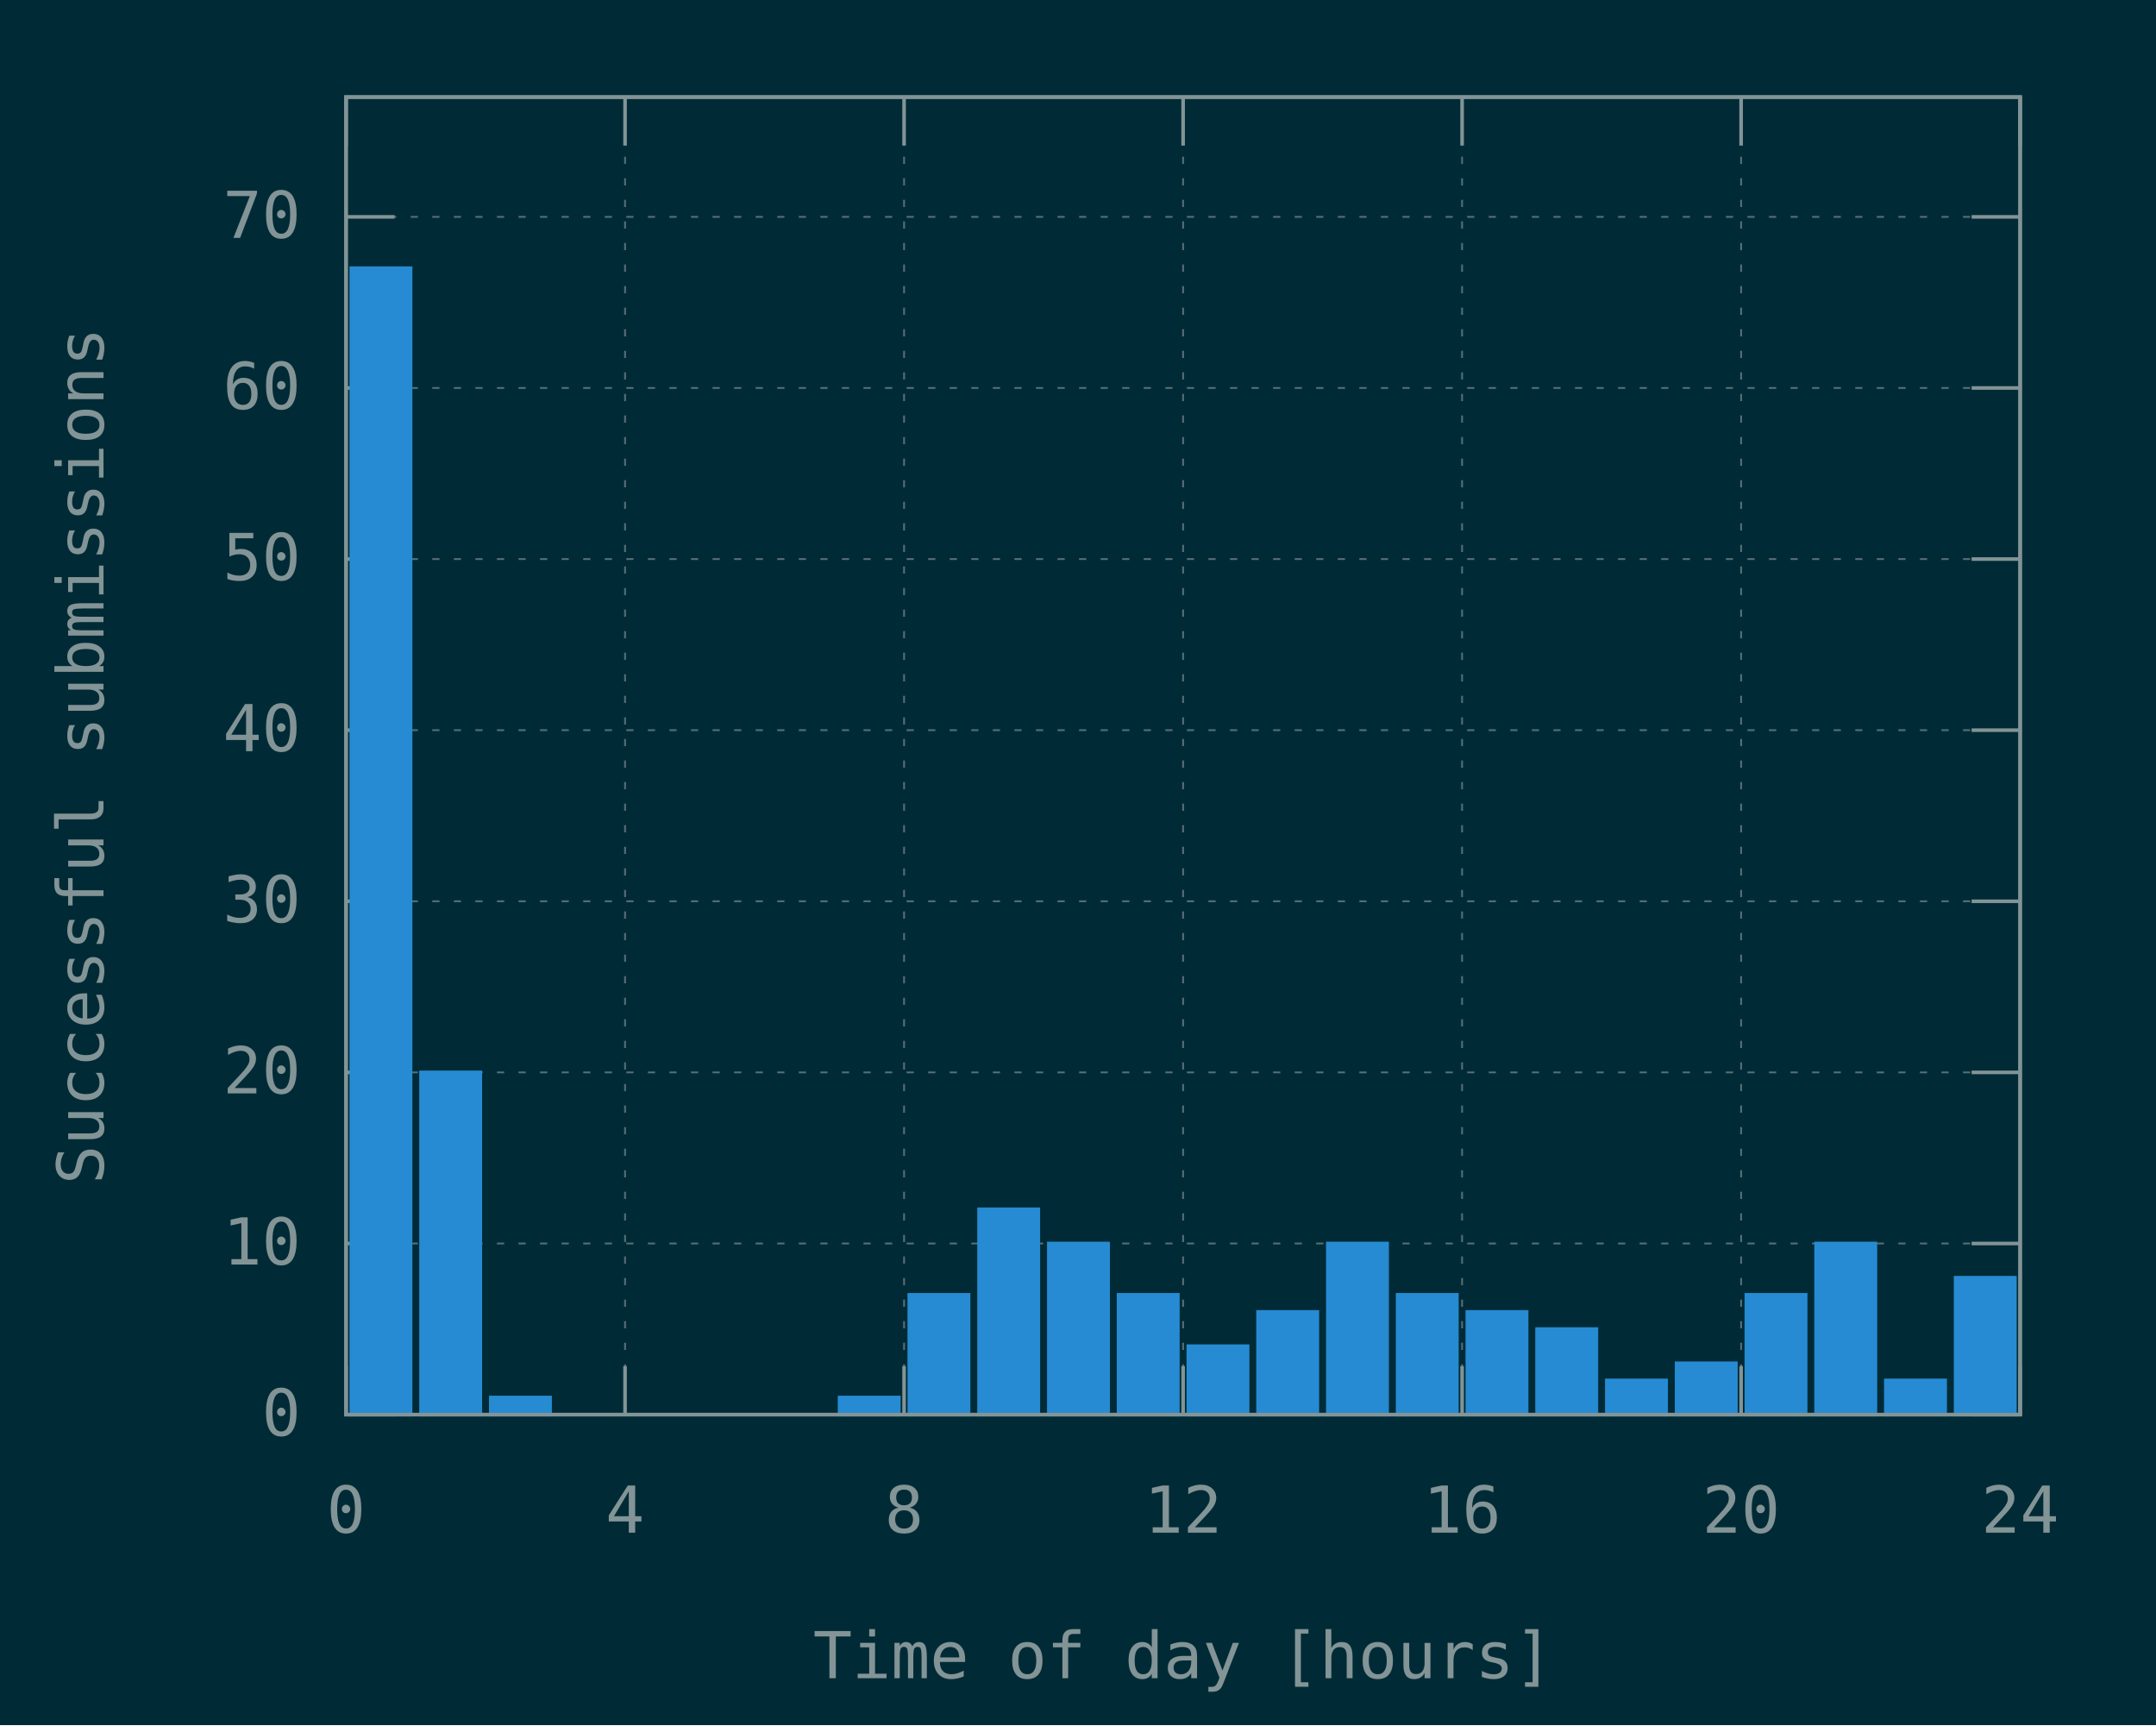
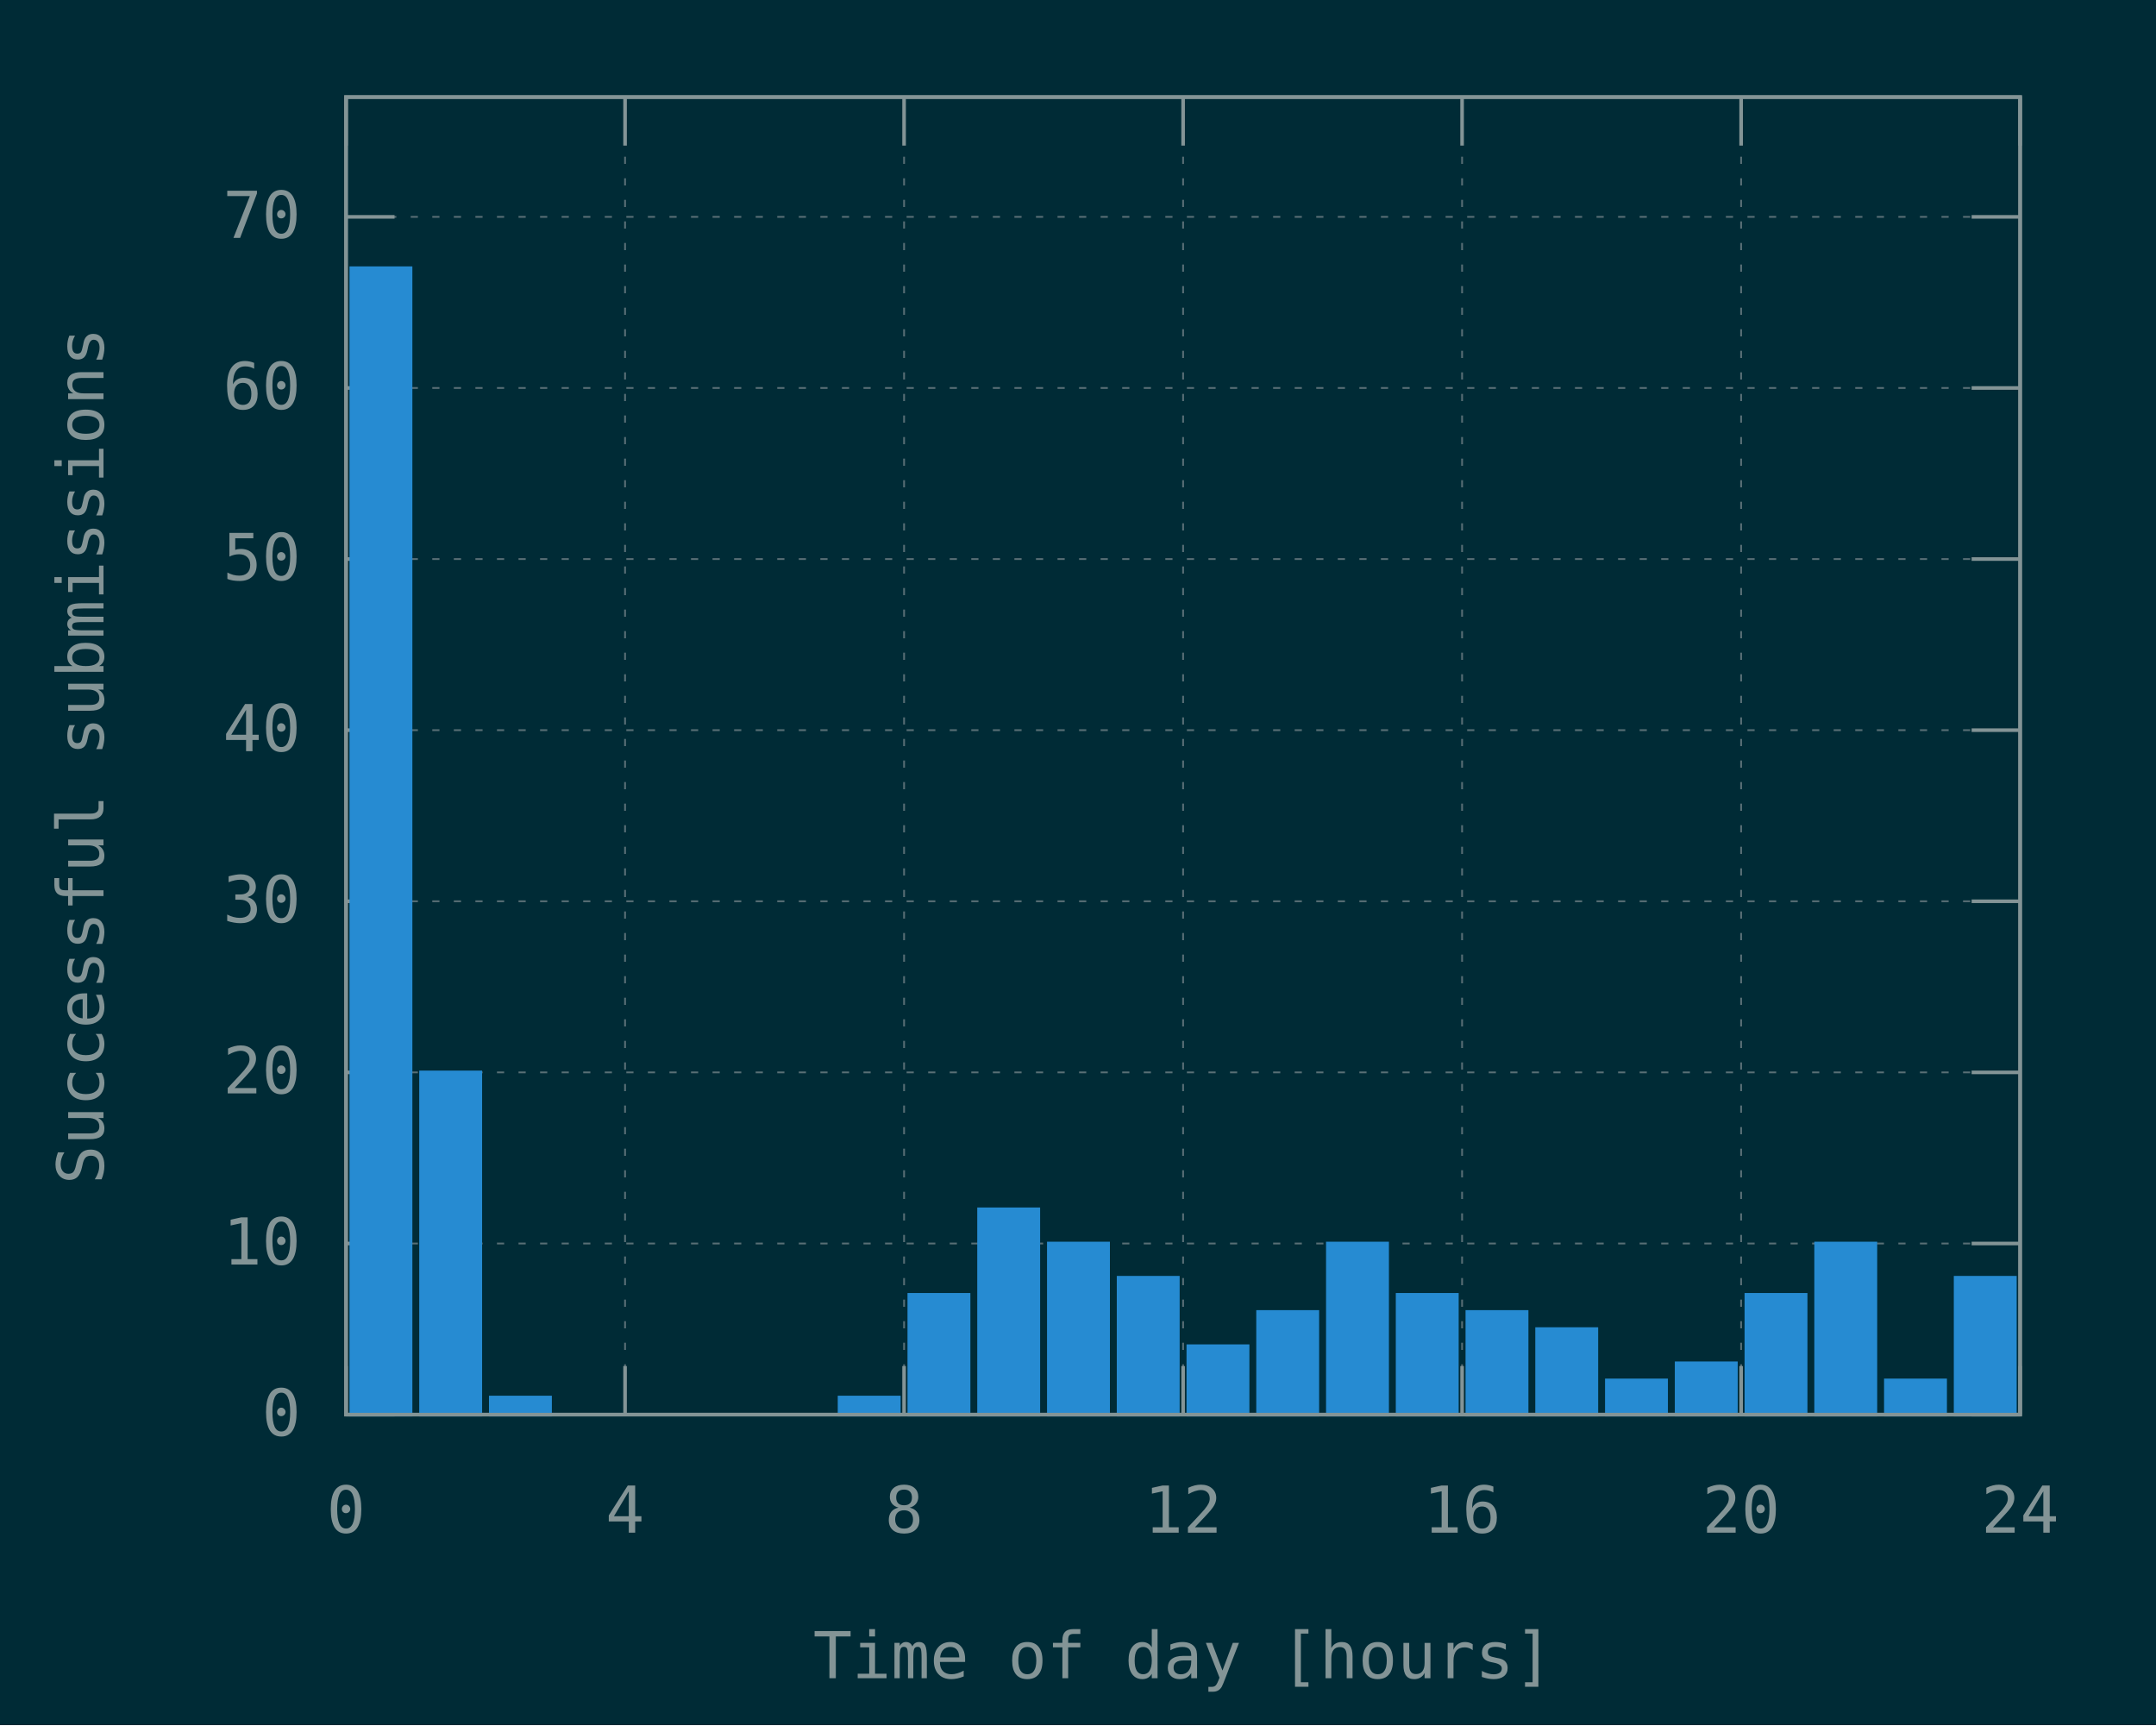
<svg xmlns="http://www.w3.org/2000/svg" xmlns:xlink="http://www.w3.org/1999/xlink" width="600" height="480" viewBox="0 0 600 480">
  <g id="gnuplot_canvas">
    <rect x="0" y="0" width="600" height="480" fill="#002b36" />
    <defs>
      <circle id="gpDot" r="0.5" stroke-width="0.5" stroke="currentColor" />
      <path id="gpPt0" stroke-width="0.148" stroke="currentColor" d="M-1,0 h2 M0,-1 v2" />
      <path id="gpPt1" stroke-width="0.148" stroke="currentColor" d="M-1,-1 L1,1 M1,-1 L-1,1" />
      <path id="gpPt2" stroke-width="0.148" stroke="currentColor" d="M-1,0 L1,0 M0,-1 L0,1 M-1,-1 L1,1 M-1,1 L1,-1" />
      <rect id="gpPt3" stroke-width="0.148" stroke="currentColor" x="-1" y="-1" width="2" height="2" />
      <rect id="gpPt4" stroke-width="0.148" stroke="currentColor" fill="currentColor" x="-1" y="-1" width="2" height="2" />
      <circle id="gpPt5" stroke-width="0.148" stroke="currentColor" cx="0" cy="0" r="1" />
      <use xlink:href="#gpPt5" id="gpPt6" fill="currentColor" stroke="none" />
      <path id="gpPt7" stroke-width="0.148" stroke="currentColor" d="M0,-1.33 L-1.33,0.67 L1.33,0.67 z" />
      <use xlink:href="#gpPt7" id="gpPt8" fill="currentColor" stroke="none" />
      <use xlink:href="#gpPt7" id="gpPt9" stroke="currentColor" transform="rotate(180)" />
      <use xlink:href="#gpPt9" id="gpPt10" fill="currentColor" stroke="none" />
      <use xlink:href="#gpPt3" id="gpPt11" stroke="currentColor" transform="rotate(45)" />
      <use xlink:href="#gpPt11" id="gpPt12" fill="currentColor" stroke="none" />
      <path id="gpPt13" stroke-width="0.148" stroke="currentColor" d="M0,1.330 L1.265,0.411 L0.782,-1.067 L-0.782,-1.076 L-1.265,0.411 z" />
      <use xlink:href="#gpPt13" id="gpPt14" fill="currentColor" stroke="none" />
      <filter id="textbox" filterUnits="objectBoundingBox" x="0" y="0" height="1" width="1">
        <feFlood flood-color="#002B36" flood-opacity="1" result="bgnd" />
        <feComposite in="SourceGraphic" in2="bgnd" operator="atop" />
      </filter>
      <filter id="greybox" filterUnits="objectBoundingBox" x="0" y="0" height="1" width="1">
        <feFlood flood-color="lightgrey" flood-opacity="1" result="grey" />
        <feComposite in="SourceGraphic" in2="grey" operator="atop" />
      </filter>
    </defs>
    <g fill="none" color="#002B36" stroke="currentColor" stroke-width="1.00" stroke-linecap="butt" stroke-linejoin="miter">
</g>
    <g fill="none" color="black" stroke="currentColor" stroke-width="1.00" stroke-linecap="butt" stroke-linejoin="miter">
</g>
    <g fill="none" color="black" stroke="rgb(131, 148, 150)" stroke-width="0.50" stroke-linecap="butt" stroke-linejoin="miter">
</g>
    <g fill="none" color="gray" stroke="currentColor" stroke-width="0.50" stroke-linecap="butt" stroke-linejoin="miter">
      <path stroke="rgb( 88, 110, 117)" stroke-dasharray="2,4" class="gridline" d="M96.30,393.60 L562.19,393.60  " />
    </g>
    <g fill="none" color="gray" stroke="rgb( 88, 110, 117)" stroke-width="1.00" stroke-linecap="butt" stroke-linejoin="miter">
</g>
    <g fill="none" color="black" stroke="currentColor" stroke-width="1.00" stroke-linecap="butt" stroke-linejoin="miter">
      <path stroke="rgb(131, 148, 150)" d="M96.30,393.60 L109.80,393.60 M562.19,393.60 L548.69,393.60  " />
      <g transform="translate(83.70,399.45)" stroke="none" fill="rgb(131,148,150)" font-family="Inconsolata" font-size="18.00" text-anchor="end">
        <text>
          <tspan font-family="Inconsolata"> 0</tspan>
        </text>
      </g>
    </g>
    <g fill="none" color="black" stroke="currentColor" stroke-width="1.00" stroke-linecap="butt" stroke-linejoin="miter">
</g>
    <g fill="none" color="black" stroke="rgb(131, 148, 150)" stroke-width="0.50" stroke-linecap="butt" stroke-linejoin="miter">
</g>
    <g fill="none" color="gray" stroke="currentColor" stroke-width="0.50" stroke-linecap="butt" stroke-linejoin="miter">
      <path stroke="rgb( 88, 110, 117)" stroke-dasharray="2,4" class="gridline" d="M96.30,345.99 L562.19,345.99  " />
    </g>
    <g fill="none" color="gray" stroke="rgb( 88, 110, 117)" stroke-width="1.00" stroke-linecap="butt" stroke-linejoin="miter">
</g>
    <g fill="none" color="black" stroke="currentColor" stroke-width="1.00" stroke-linecap="butt" stroke-linejoin="miter">
      <path stroke="rgb(131, 148, 150)" d="M96.30,345.99 L109.80,345.99 M562.19,345.99 L548.69,345.99  " />
      <g transform="translate(83.70,351.84)" stroke="none" fill="rgb(131,148,150)" font-family="Inconsolata" font-size="18.00" text-anchor="end">
        <text>
          <tspan font-family="Inconsolata"> 10</tspan>
        </text>
      </g>
    </g>
    <g fill="none" color="black" stroke="currentColor" stroke-width="1.00" stroke-linecap="butt" stroke-linejoin="miter">
</g>
    <g fill="none" color="black" stroke="rgb(131, 148, 150)" stroke-width="0.50" stroke-linecap="butt" stroke-linejoin="miter">
</g>
    <g fill="none" color="gray" stroke="currentColor" stroke-width="0.50" stroke-linecap="butt" stroke-linejoin="miter">
      <path stroke="rgb( 88, 110, 117)" stroke-dasharray="2,4" class="gridline" d="M96.30,298.38 L562.19,298.38  " />
    </g>
    <g fill="none" color="gray" stroke="rgb( 88, 110, 117)" stroke-width="1.00" stroke-linecap="butt" stroke-linejoin="miter">
</g>
    <g fill="none" color="black" stroke="currentColor" stroke-width="1.00" stroke-linecap="butt" stroke-linejoin="miter">
      <path stroke="rgb(131, 148, 150)" d="M96.30,298.38 L109.80,298.38 M562.19,298.38 L548.69,298.38  " />
      <g transform="translate(83.70,304.23)" stroke="none" fill="rgb(131,148,150)" font-family="Inconsolata" font-size="18.00" text-anchor="end">
        <text>
          <tspan font-family="Inconsolata"> 20</tspan>
        </text>
      </g>
    </g>
    <g fill="none" color="black" stroke="currentColor" stroke-width="1.00" stroke-linecap="butt" stroke-linejoin="miter">
</g>
    <g fill="none" color="black" stroke="rgb(131, 148, 150)" stroke-width="0.50" stroke-linecap="butt" stroke-linejoin="miter">
</g>
    <g fill="none" color="gray" stroke="currentColor" stroke-width="0.50" stroke-linecap="butt" stroke-linejoin="miter">
      <path stroke="rgb( 88, 110, 117)" stroke-dasharray="2,4" class="gridline" d="M96.30,250.77 L562.19,250.77  " />
    </g>
    <g fill="none" color="gray" stroke="rgb( 88, 110, 117)" stroke-width="1.00" stroke-linecap="butt" stroke-linejoin="miter">
</g>
    <g fill="none" color="black" stroke="currentColor" stroke-width="1.00" stroke-linecap="butt" stroke-linejoin="miter">
      <path stroke="rgb(131, 148, 150)" d="M96.30,250.77 L109.80,250.77 M562.19,250.77 L548.69,250.77  " />
      <g transform="translate(83.70,256.62)" stroke="none" fill="rgb(131,148,150)" font-family="Inconsolata" font-size="18.00" text-anchor="end">
        <text>
          <tspan font-family="Inconsolata"> 30</tspan>
        </text>
      </g>
    </g>
    <g fill="none" color="black" stroke="currentColor" stroke-width="1.00" stroke-linecap="butt" stroke-linejoin="miter">
</g>
    <g fill="none" color="black" stroke="rgb(131, 148, 150)" stroke-width="0.50" stroke-linecap="butt" stroke-linejoin="miter">
</g>
    <g fill="none" color="gray" stroke="currentColor" stroke-width="0.50" stroke-linecap="butt" stroke-linejoin="miter">
      <path stroke="rgb( 88, 110, 117)" stroke-dasharray="2,4" class="gridline" d="M96.30,203.16 L562.19,203.16  " />
    </g>
    <g fill="none" color="gray" stroke="rgb( 88, 110, 117)" stroke-width="1.00" stroke-linecap="butt" stroke-linejoin="miter">
</g>
    <g fill="none" color="black" stroke="currentColor" stroke-width="1.00" stroke-linecap="butt" stroke-linejoin="miter">
      <path stroke="rgb(131, 148, 150)" d="M96.30,203.16 L109.80,203.16 M562.19,203.16 L548.69,203.16  " />
      <g transform="translate(83.70,209.01)" stroke="none" fill="rgb(131,148,150)" font-family="Inconsolata" font-size="18.00" text-anchor="end">
        <text>
          <tspan font-family="Inconsolata"> 40</tspan>
        </text>
      </g>
    </g>
    <g fill="none" color="black" stroke="currentColor" stroke-width="1.00" stroke-linecap="butt" stroke-linejoin="miter">
</g>
    <g fill="none" color="black" stroke="rgb(131, 148, 150)" stroke-width="0.50" stroke-linecap="butt" stroke-linejoin="miter">
</g>
    <g fill="none" color="gray" stroke="currentColor" stroke-width="0.50" stroke-linecap="butt" stroke-linejoin="miter">
      <path stroke="rgb( 88, 110, 117)" stroke-dasharray="2,4" class="gridline" d="M96.30,155.55 L562.19,155.55  " />
    </g>
    <g fill="none" color="gray" stroke="rgb( 88, 110, 117)" stroke-width="1.00" stroke-linecap="butt" stroke-linejoin="miter">
</g>
    <g fill="none" color="black" stroke="currentColor" stroke-width="1.00" stroke-linecap="butt" stroke-linejoin="miter">
      <path stroke="rgb(131, 148, 150)" d="M96.30,155.55 L109.80,155.55 M562.19,155.55 L548.69,155.55  " />
      <g transform="translate(83.70,161.40)" stroke="none" fill="rgb(131,148,150)" font-family="Inconsolata" font-size="18.00" text-anchor="end">
        <text>
          <tspan font-family="Inconsolata"> 50</tspan>
        </text>
      </g>
    </g>
    <g fill="none" color="black" stroke="currentColor" stroke-width="1.00" stroke-linecap="butt" stroke-linejoin="miter">
</g>
    <g fill="none" color="black" stroke="rgb(131, 148, 150)" stroke-width="0.50" stroke-linecap="butt" stroke-linejoin="miter">
</g>
    <g fill="none" color="gray" stroke="currentColor" stroke-width="0.50" stroke-linecap="butt" stroke-linejoin="miter">
      <path stroke="rgb( 88, 110, 117)" stroke-dasharray="2,4" class="gridline" d="M96.30,107.95 L562.19,107.95  " />
    </g>
    <g fill="none" color="gray" stroke="rgb( 88, 110, 117)" stroke-width="1.00" stroke-linecap="butt" stroke-linejoin="miter">
</g>
    <g fill="none" color="black" stroke="currentColor" stroke-width="1.00" stroke-linecap="butt" stroke-linejoin="miter">
      <path stroke="rgb(131, 148, 150)" d="M96.30,107.95 L109.80,107.95 M562.19,107.95 L548.69,107.95  " />
      <g transform="translate(83.70,113.80)" stroke="none" fill="rgb(131,148,150)" font-family="Inconsolata" font-size="18.00" text-anchor="end">
        <text>
          <tspan font-family="Inconsolata"> 60</tspan>
        </text>
      </g>
    </g>
    <g fill="none" color="black" stroke="currentColor" stroke-width="1.00" stroke-linecap="butt" stroke-linejoin="miter">
</g>
    <g fill="none" color="black" stroke="rgb(131, 148, 150)" stroke-width="0.50" stroke-linecap="butt" stroke-linejoin="miter">
</g>
    <g fill="none" color="gray" stroke="currentColor" stroke-width="0.50" stroke-linecap="butt" stroke-linejoin="miter">
      <path stroke="rgb( 88, 110, 117)" stroke-dasharray="2,4" class="gridline" d="M96.30,60.34 L562.19,60.34  " />
    </g>
    <g fill="none" color="gray" stroke="rgb( 88, 110, 117)" stroke-width="1.00" stroke-linecap="butt" stroke-linejoin="miter">
</g>
    <g fill="none" color="black" stroke="currentColor" stroke-width="1.00" stroke-linecap="butt" stroke-linejoin="miter">
      <path stroke="rgb(131, 148, 150)" d="M96.30,60.34 L109.80,60.34 M562.19,60.34 L548.69,60.34  " />
      <g transform="translate(83.70,66.19)" stroke="none" fill="rgb(131,148,150)" font-family="Inconsolata" font-size="18.00" text-anchor="end">
        <text>
          <tspan font-family="Inconsolata"> 70</tspan>
        </text>
      </g>
    </g>
    <g fill="none" color="black" stroke="currentColor" stroke-width="1.00" stroke-linecap="butt" stroke-linejoin="miter">
</g>
    <g fill="none" color="black" stroke="rgb(131, 148, 150)" stroke-width="0.50" stroke-linecap="butt" stroke-linejoin="miter">
</g>
    <g fill="none" color="gray" stroke="currentColor" stroke-width="0.50" stroke-linecap="butt" stroke-linejoin="miter">
      <path stroke="rgb( 88, 110, 117)" stroke-dasharray="2,4" class="gridline" d="M96.30,393.60 L96.30,27.01  " />
    </g>
    <g fill="none" color="gray" stroke="rgb( 88, 110, 117)" stroke-width="1.00" stroke-linecap="butt" stroke-linejoin="miter">
</g>
    <g fill="none" color="black" stroke="currentColor" stroke-width="1.00" stroke-linecap="butt" stroke-linejoin="miter">
      <path stroke="rgb(131, 148, 150)" d="M96.30,393.60 L96.30,380.10 M96.30,27.01 L96.30,40.51  " />
      <g transform="translate(96.30,426.45)" stroke="none" fill="rgb(131,148,150)" font-family="Inconsolata" font-size="18.00" text-anchor="middle">
        <text>
          <tspan font-family="Inconsolata"> 0</tspan>
        </text>
      </g>
    </g>
    <g fill="none" color="black" stroke="currentColor" stroke-width="1.00" stroke-linecap="butt" stroke-linejoin="miter">
</g>
    <g fill="none" color="black" stroke="rgb(131, 148, 150)" stroke-width="0.50" stroke-linecap="butt" stroke-linejoin="miter">
</g>
    <g fill="none" color="gray" stroke="currentColor" stroke-width="0.50" stroke-linecap="butt" stroke-linejoin="miter">
      <path stroke="rgb( 88, 110, 117)" stroke-dasharray="2,4" class="gridline" d="M173.95,393.60 L173.95,27.01  " />
    </g>
    <g fill="none" color="gray" stroke="rgb( 88, 110, 117)" stroke-width="1.00" stroke-linecap="butt" stroke-linejoin="miter">
</g>
    <g fill="none" color="black" stroke="currentColor" stroke-width="1.00" stroke-linecap="butt" stroke-linejoin="miter">
      <path stroke="rgb(131, 148, 150)" d="M173.95,393.60 L173.95,380.10 M173.95,27.01 L173.95,40.51  " />
      <g transform="translate(173.95,426.45)" stroke="none" fill="rgb(131,148,150)" font-family="Inconsolata" font-size="18.00" text-anchor="middle">
        <text>
          <tspan font-family="Inconsolata"> 4</tspan>
        </text>
      </g>
    </g>
    <g fill="none" color="black" stroke="currentColor" stroke-width="1.00" stroke-linecap="butt" stroke-linejoin="miter">
</g>
    <g fill="none" color="black" stroke="rgb(131, 148, 150)" stroke-width="0.50" stroke-linecap="butt" stroke-linejoin="miter">
</g>
    <g fill="none" color="gray" stroke="currentColor" stroke-width="0.50" stroke-linecap="butt" stroke-linejoin="miter">
      <path stroke="rgb( 88, 110, 117)" stroke-dasharray="2,4" class="gridline" d="M251.60,393.60 L251.60,27.01  " />
    </g>
    <g fill="none" color="gray" stroke="rgb( 88, 110, 117)" stroke-width="1.00" stroke-linecap="butt" stroke-linejoin="miter">
</g>
    <g fill="none" color="black" stroke="currentColor" stroke-width="1.00" stroke-linecap="butt" stroke-linejoin="miter">
      <path stroke="rgb(131, 148, 150)" d="M251.60,393.60 L251.60,380.10 M251.60,27.01 L251.60,40.51  " />
      <g transform="translate(251.60,426.45)" stroke="none" fill="rgb(131,148,150)" font-family="Inconsolata" font-size="18.00" text-anchor="middle">
        <text>
          <tspan font-family="Inconsolata"> 8</tspan>
        </text>
      </g>
    </g>
    <g fill="none" color="black" stroke="currentColor" stroke-width="1.00" stroke-linecap="butt" stroke-linejoin="miter">
</g>
    <g fill="none" color="black" stroke="rgb(131, 148, 150)" stroke-width="0.50" stroke-linecap="butt" stroke-linejoin="miter">
</g>
    <g fill="none" color="gray" stroke="currentColor" stroke-width="0.50" stroke-linecap="butt" stroke-linejoin="miter">
      <path stroke="rgb( 88, 110, 117)" stroke-dasharray="2,4" class="gridline" d="M329.25,393.60 L329.25,27.01  " />
    </g>
    <g fill="none" color="gray" stroke="rgb( 88, 110, 117)" stroke-width="1.00" stroke-linecap="butt" stroke-linejoin="miter">
</g>
    <g fill="none" color="black" stroke="currentColor" stroke-width="1.00" stroke-linecap="butt" stroke-linejoin="miter">
      <path stroke="rgb(131, 148, 150)" d="M329.25,393.60 L329.25,380.10 M329.25,27.01 L329.25,40.51  " />
      <g transform="translate(329.25,426.45)" stroke="none" fill="rgb(131,148,150)" font-family="Inconsolata" font-size="18.00" text-anchor="middle">
        <text>
          <tspan font-family="Inconsolata"> 12</tspan>
        </text>
      </g>
    </g>
    <g fill="none" color="black" stroke="currentColor" stroke-width="1.00" stroke-linecap="butt" stroke-linejoin="miter">
</g>
    <g fill="none" color="black" stroke="rgb(131, 148, 150)" stroke-width="0.50" stroke-linecap="butt" stroke-linejoin="miter">
</g>
    <g fill="none" color="gray" stroke="currentColor" stroke-width="0.50" stroke-linecap="butt" stroke-linejoin="miter">
      <path stroke="rgb( 88, 110, 117)" stroke-dasharray="2,4" class="gridline" d="M406.89,393.60 L406.89,27.01  " />
    </g>
    <g fill="none" color="gray" stroke="rgb( 88, 110, 117)" stroke-width="1.00" stroke-linecap="butt" stroke-linejoin="miter">
</g>
    <g fill="none" color="black" stroke="currentColor" stroke-width="1.00" stroke-linecap="butt" stroke-linejoin="miter">
      <path stroke="rgb(131, 148, 150)" d="M406.89,393.60 L406.89,380.10 M406.89,27.01 L406.89,40.51  " />
      <g transform="translate(406.89,426.45)" stroke="none" fill="rgb(131,148,150)" font-family="Inconsolata" font-size="18.00" text-anchor="middle">
        <text>
          <tspan font-family="Inconsolata"> 16</tspan>
        </text>
      </g>
    </g>
    <g fill="none" color="black" stroke="currentColor" stroke-width="1.00" stroke-linecap="butt" stroke-linejoin="miter">
</g>
    <g fill="none" color="black" stroke="rgb(131, 148, 150)" stroke-width="0.50" stroke-linecap="butt" stroke-linejoin="miter">
</g>
    <g fill="none" color="gray" stroke="currentColor" stroke-width="0.50" stroke-linecap="butt" stroke-linejoin="miter">
      <path stroke="rgb( 88, 110, 117)" stroke-dasharray="2,4" class="gridline" d="M484.54,393.60 L484.54,40.51 L484.54,27.01  " />
    </g>
    <g fill="none" color="gray" stroke="rgb( 88, 110, 117)" stroke-width="1.00" stroke-linecap="butt" stroke-linejoin="miter">
</g>
    <g fill="none" color="black" stroke="currentColor" stroke-width="1.00" stroke-linecap="butt" stroke-linejoin="miter">
      <path stroke="rgb(131, 148, 150)" d="M484.54,393.60 L484.54,380.10 M484.54,27.01 L484.54,40.51  " />
      <g transform="translate(484.54,426.45)" stroke="none" fill="rgb(131,148,150)" font-family="Inconsolata" font-size="18.00" text-anchor="middle">
        <text>
          <tspan font-family="Inconsolata"> 20</tspan>
        </text>
      </g>
    </g>
    <g fill="none" color="black" stroke="currentColor" stroke-width="1.00" stroke-linecap="butt" stroke-linejoin="miter">
</g>
    <g fill="none" color="black" stroke="rgb(131, 148, 150)" stroke-width="0.50" stroke-linecap="butt" stroke-linejoin="miter">
</g>
    <g fill="none" color="gray" stroke="currentColor" stroke-width="0.50" stroke-linecap="butt" stroke-linejoin="miter">
      <path stroke="rgb( 88, 110, 117)" stroke-dasharray="2,4" class="gridline" d="M562.19,393.60 L562.19,27.01  " />
    </g>
    <g fill="none" color="gray" stroke="rgb( 88, 110, 117)" stroke-width="1.00" stroke-linecap="butt" stroke-linejoin="miter">
</g>
    <g fill="none" color="black" stroke="currentColor" stroke-width="1.00" stroke-linecap="butt" stroke-linejoin="miter">
      <path stroke="rgb(131, 148, 150)" d="M562.19,393.60 L562.19,380.10 M562.19,27.01 L562.19,40.51  " />
      <g transform="translate(562.19,426.45)" stroke="none" fill="rgb(131,148,150)" font-family="Inconsolata" font-size="18.00" text-anchor="middle">
        <text>
          <tspan font-family="Inconsolata"> 24</tspan>
        </text>
      </g>
    </g>
    <g fill="none" color="black" stroke="currentColor" stroke-width="1.00" stroke-linecap="butt" stroke-linejoin="miter">
</g>
    <g fill="none" color="black" stroke="currentColor" stroke-width="1.00" stroke-linecap="butt" stroke-linejoin="miter">
      <path stroke="rgb(131, 148, 150)" d="M96.30,27.01 L96.30,393.60 L562.19,393.60 L562.19,27.01 L96.30,27.01 Z  " />
    </g>
    <g fill="none" color="black" stroke="currentColor" stroke-width="1.00" stroke-linecap="butt" stroke-linejoin="miter">
      <g transform="translate(28.80,210.31) rotate(270)" stroke="none" fill="rgb(131,148,150)" font-family="Inconsolata" font-size="18.00" text-anchor="middle">
        <text>
          <tspan font-family="Inconsolata">Successful submissions</tspan>
        </text>
      </g>
    </g>
    <g fill="none" color="black" stroke="currentColor" stroke-width="1.00" stroke-linecap="butt" stroke-linejoin="miter">
      <g transform="translate(329.24,466.95)" stroke="none" fill="rgb(131,148,150)" font-family="Inconsolata" font-size="18.00" text-anchor="middle">
        <text>
          <tspan font-family="Inconsolata">Time of day [hours]</tspan>
        </text>
      </g>
    </g>
    <g fill="none" color="black" stroke="currentColor" stroke-width="1.00" stroke-linecap="butt" stroke-linejoin="miter">
</g>
    <g id="gnuplot_plot_1">
      <g fill="none" color="black" stroke="currentColor" stroke-width="1.00" stroke-linecap="butt" stroke-linejoin="miter">
        <g stroke="none" shape-rendering="crispEdges">
          <polygon fill="rgb( 38, 139, 210)" points="97.76,393.60 114.27,393.60 114.27,74.61 97.76,74.61 " />
        </g>
        <path stroke="rgb( 38, 139, 210)" d="M97.76,393.60 L97.76,74.62 L114.26,74.62 L114.26,393.60 L97.76,393.60 Z  " />
        <g stroke="none" shape-rendering="crispEdges">
          <polygon fill="rgb( 38, 139, 210)" points="117.17,393.60 133.68,393.60 133.68,298.37 117.17,298.37 " />
        </g>
        <path stroke="rgb( 38, 139, 210)" d="M117.17,393.60 L117.17,298.38 L133.67,298.38 L133.67,393.60 L117.17,393.60 Z  " />
        <g stroke="none" shape-rendering="crispEdges">
          <polygon fill="rgb( 38, 139, 210)" points="136.58,393.60 153.09,393.60 153.09,388.83 136.58,388.83 " />
        </g>
        <path stroke="rgb( 38, 139, 210)" d="M136.58,393.60 L136.58,388.84 L153.08,388.84 L153.08,393.60 L136.58,393.60 Z  " />
        <g stroke="none" shape-rendering="crispEdges">
          <polygon fill="rgb( 38, 139, 210)" points="233.64,393.60 250.15,393.60 250.15,388.83 233.64,388.83 " />
        </g>
        <path stroke="rgb( 38, 139, 210)" d="M233.64,393.60 L233.64,388.84 L250.14,388.84 L250.14,393.60 L233.64,393.60 Z  " />
        <g stroke="none" shape-rendering="crispEdges">
          <polygon fill="rgb( 38, 139, 210)" points="253.05,393.60 269.56,393.60 269.56,360.26 253.05,360.26 " />
        </g>
        <path stroke="rgb( 38, 139, 210)" d="M253.05,393.60 L253.05,360.27 L269.55,360.27 L269.55,393.60 L253.05,393.60 Z  " />
        <g stroke="none" shape-rendering="crispEdges">
          <polygon fill="rgb( 38, 139, 210)" points="272.46,393.60 288.97,393.60 288.97,336.46 272.46,336.46 " />
        </g>
        <path stroke="rgb( 38, 139, 210)" d="M272.46,393.60 L272.46,336.47 L288.96,336.47 L288.96,393.60 L272.46,393.60 Z  " />
        <g stroke="none" shape-rendering="crispEdges">
          <polygon fill="rgb( 38, 139, 210)" points="291.88,393.60 308.39,393.60 308.39,345.98 291.88,345.98 " />
        </g>
        <path stroke="rgb( 38, 139, 210)" d="M291.88,393.60 L291.88,345.99 L308.38,345.99 L308.38,393.60 L291.88,393.60 Z  " />
        <g stroke="none" shape-rendering="crispEdges">
-           <polygon fill="rgb( 38, 139, 210)" points="311.29,393.60 327.80,393.60 327.80,360.26 311.29,360.26 " />
-         </g>
-         <path stroke="rgb( 38, 139, 210)" d="M311.29,393.60 L311.29,360.27 L327.79,360.27 L327.79,393.60 L311.29,393.60 Z  " />
+           <polygon fill="rgb( 38, 139, 210)" points="311.29,393.60 327.80,393.60 327.80,355.50 311.29,355.50 " />
+         </g>
+         <path stroke="rgb( 38, 139, 210)" d="M311.29,393.60 L311.29,355.51 L327.79,355.51 L327.79,393.60 L311.29,393.60 Z  " />
        <g stroke="none" shape-rendering="crispEdges">
          <polygon fill="rgb( 38, 139, 210)" points="330.70,393.60 347.21,393.60 347.21,374.55 330.70,374.55 " />
        </g>
        <path stroke="rgb( 38, 139, 210)" d="M330.70,393.60 L330.70,374.56 L347.20,374.56 L347.20,393.60 L330.70,393.60 Z  " />
        <g stroke="none" shape-rendering="crispEdges">
          <polygon fill="rgb( 38, 139, 210)" points="350.11,393.60 366.62,393.60 366.62,365.02 350.11,365.02 " />
        </g>
        <path stroke="rgb( 38, 139, 210)" d="M350.11,393.60 L350.11,365.03 L366.61,365.03 L366.61,393.60 L350.11,393.60 Z  " />
        <g stroke="none" shape-rendering="crispEdges">
          <polygon fill="rgb( 38, 139, 210)" points="369.53,393.60 386.04,393.60 386.04,345.98 369.53,345.98 " />
        </g>
        <path stroke="rgb( 38, 139, 210)" d="M369.53,393.60 L369.53,345.99 L386.03,345.99 L386.03,393.60 L369.53,393.60 Z  " />
        <g stroke="none" shape-rendering="crispEdges">
          <polygon fill="rgb( 38, 139, 210)" points="388.94,393.60 405.45,393.60 405.45,360.26 388.94,360.26 " />
        </g>
        <path stroke="rgb( 38, 139, 210)" d="M388.94,393.60 L388.94,360.27 L405.44,360.27 L405.44,393.60 L388.94,393.60 Z  " />
        <g stroke="none" shape-rendering="crispEdges">
          <polygon fill="rgb( 38, 139, 210)" points="408.35,393.60 424.86,393.60 424.86,365.02 408.35,365.02 " />
        </g>
        <path stroke="rgb( 38, 139, 210)" d="M408.35,393.60 L408.35,365.03 L424.85,365.03 L424.85,393.60 L408.35,393.60 Z  " />
        <g stroke="none" shape-rendering="crispEdges">
          <polygon fill="rgb( 38, 139, 210)" points="427.76,393.60 444.27,393.60 444.27,369.79 427.76,369.79 " />
        </g>
        <path stroke="rgb( 38, 139, 210)" d="M427.76,393.60 L427.76,369.80 L444.26,369.80 L444.26,393.60 L427.76,393.60 Z  " />
        <g stroke="none" shape-rendering="crispEdges">
          <polygon fill="rgb( 38, 139, 210)" points="447.17,393.60 463.68,393.60 463.68,384.07 447.17,384.07 " />
        </g>
        <path stroke="rgb( 38, 139, 210)" d="M447.17,393.60 L447.17,384.08 L463.67,384.08 L463.67,393.60 L447.17,393.60 Z  " />
        <g stroke="none" shape-rendering="crispEdges">
          <polygon fill="rgb( 38, 139, 210)" points="466.59,393.60 483.10,393.60 483.10,379.31 466.59,379.31 " />
        </g>
        <path stroke="rgb( 38, 139, 210)" d="M466.59,393.60 L466.59,379.32 L483.09,379.32 L483.09,393.60 L466.59,393.60 Z  " />
        <g stroke="none" shape-rendering="crispEdges">
          <polygon fill="rgb( 38, 139, 210)" points="486.00,393.60 502.51,393.60 502.51,360.26 486.00,360.26 " />
        </g>
        <path stroke="rgb( 38, 139, 210)" d="M486.00,393.60 L486.00,360.27 L502.50,360.27 L502.50,393.60 L486.00,393.60 Z  " />
        <g stroke="none" shape-rendering="crispEdges">
          <polygon fill="rgb( 38, 139, 210)" points="505.41,393.60 521.92,393.60 521.92,345.98 505.41,345.98 " />
        </g>
        <path stroke="rgb( 38, 139, 210)" d="M505.41,393.60 L505.41,345.99 L521.91,345.99 L521.91,393.60 L505.41,393.60 Z  " />
        <g stroke="none" shape-rendering="crispEdges">
          <polygon fill="rgb( 38, 139, 210)" points="524.82,393.60 541.33,393.60 541.33,384.07 524.82,384.07 " />
        </g>
        <path stroke="rgb( 38, 139, 210)" d="M524.82,393.60 L524.82,384.08 L541.32,384.08 L541.32,393.60 L524.82,393.60 Z  " />
        <g stroke="none" shape-rendering="crispEdges">
          <polygon fill="rgb( 38, 139, 210)" points="544.23,393.60 560.74,393.60 560.74,355.50 544.23,355.50 " />
        </g>
        <path stroke="rgb( 38, 139, 210)" d="M544.23,393.60 L544.23,355.51 L560.73,355.51 L560.73,393.60 L544.23,393.60 Z  " />
      </g>
    </g>
    <g fill="none" color="#002B36" stroke="rgb( 38, 139, 210)" stroke-width="2.00" stroke-linecap="butt" stroke-linejoin="miter">
</g>
    <g fill="none" color="black" stroke="currentColor" stroke-width="2.00" stroke-linecap="butt" stroke-linejoin="miter">
</g>
    <g fill="none" color="black" stroke="black" stroke-width="1.00" stroke-linecap="butt" stroke-linejoin="miter">
</g>
    <g fill="none" color="black" stroke="currentColor" stroke-width="1.00" stroke-linecap="butt" stroke-linejoin="miter">
      <path stroke="rgb(131, 148, 150)" d="M96.30,27.01 L96.30,393.60 L562.19,393.60 L562.19,27.01 L96.30,27.01 Z  " />
    </g>
    <g fill="none" color="black" stroke="currentColor" stroke-width="1.00" stroke-linecap="butt" stroke-linejoin="miter">
</g>
  </g>
</svg>
